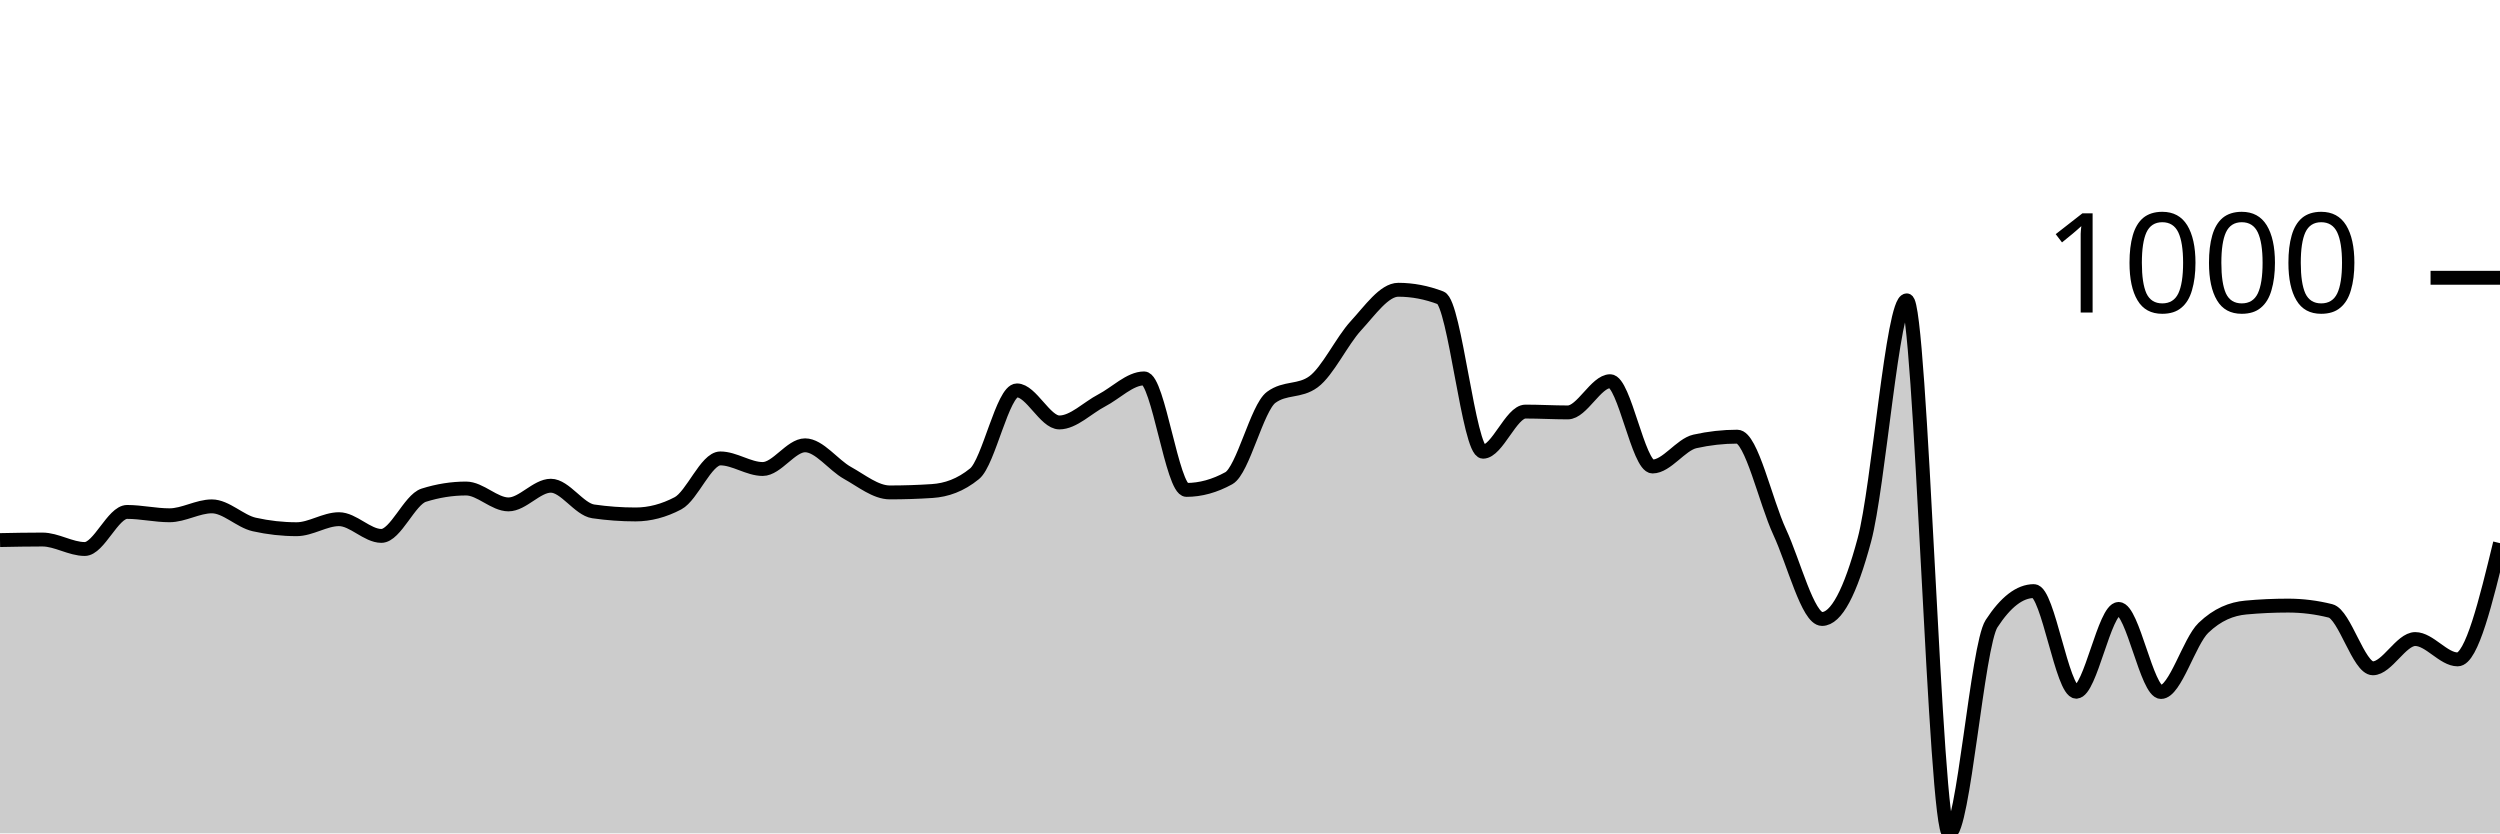
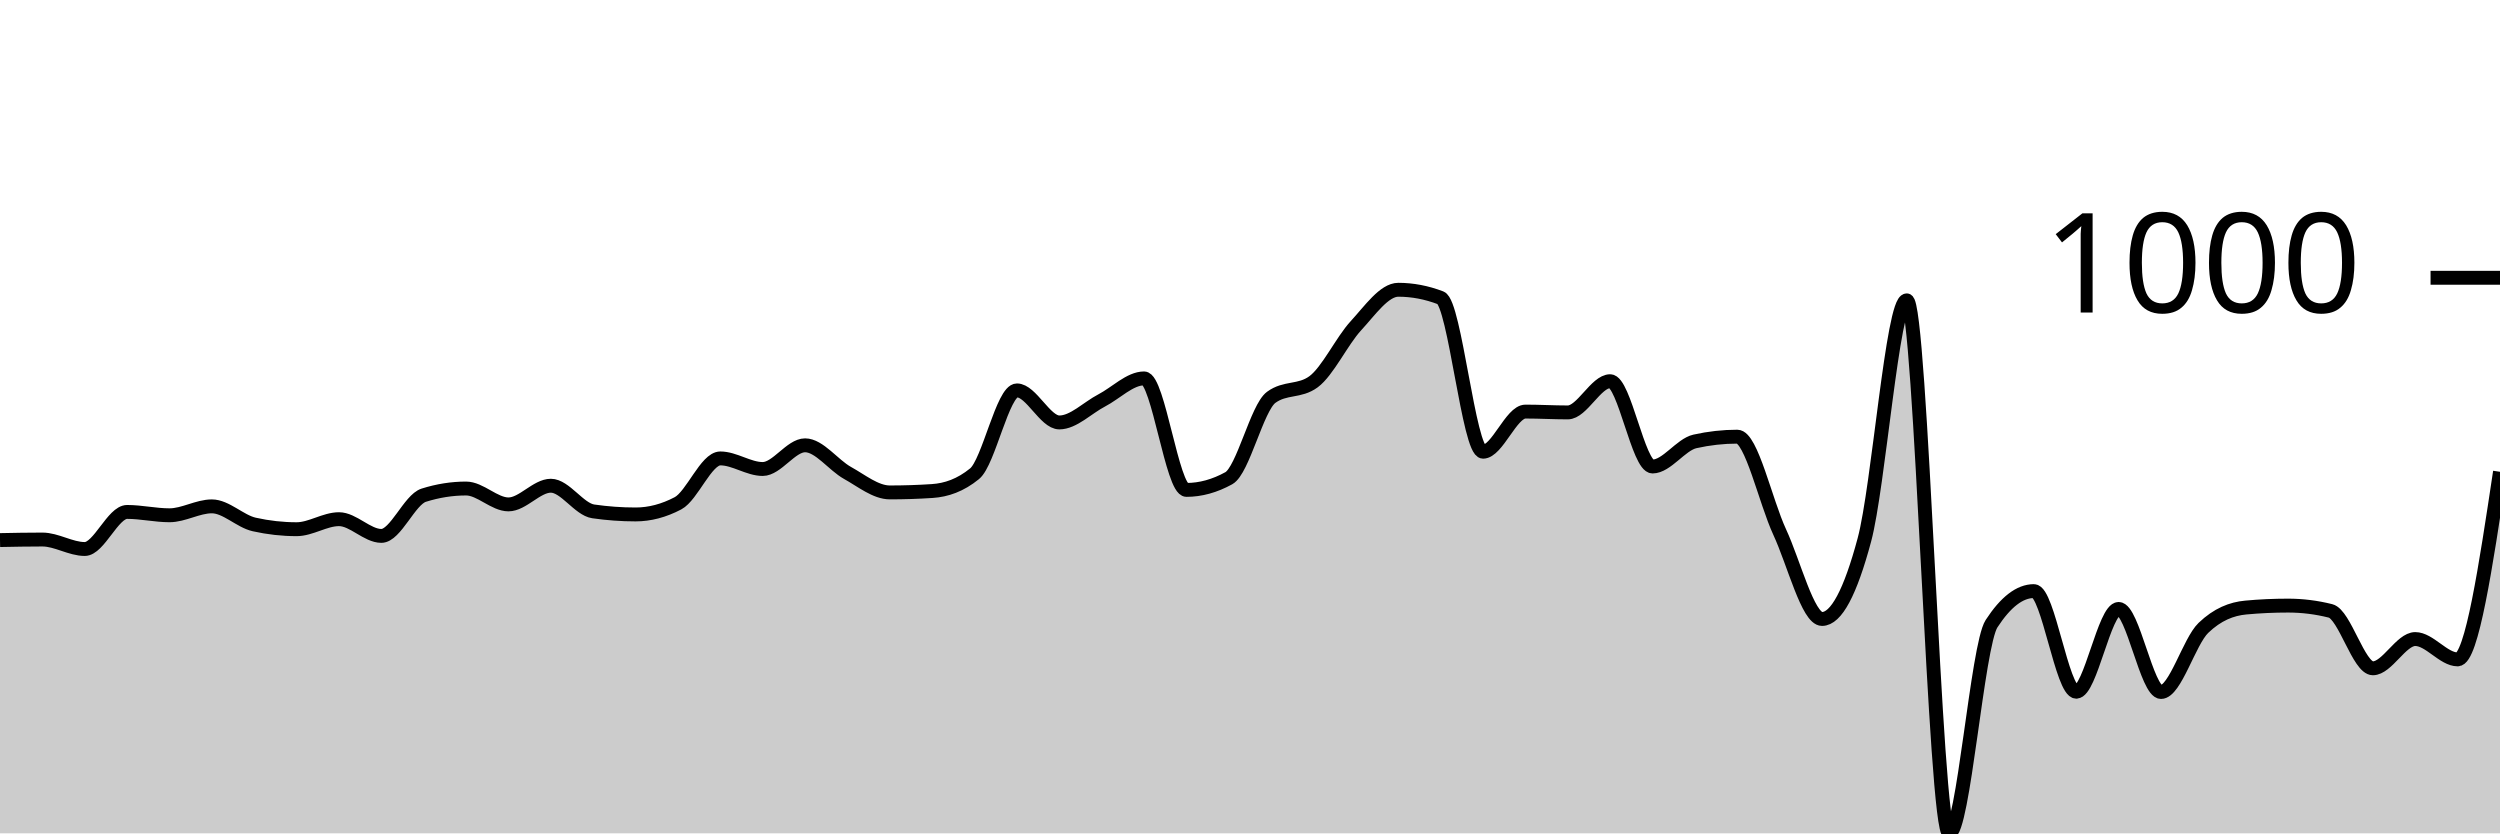
<svg xmlns="http://www.w3.org/2000/svg" viewBox="0 0 180 60">
  <g transform="translate(0,20)">
-     <path class="area" fill="rgba(0, 0, 0, 0.2)" d="M0,18.886C1.017,18.866,2.034,18.846,3.051,18.846C4.068,18.846,5.085,19.528,6.102,19.528C7.119,19.528,8.136,16.859,9.153,16.859C10.169,16.859,11.186,17.1,12.203,17.1C13.22,17.1,14.237,16.458,15.254,16.458C16.271,16.458,17.288,17.535,18.305,17.762C19.322,17.99,20.339,18.103,21.356,18.103C22.373,18.103,23.39,17.381,24.407,17.381C25.424,17.381,26.441,18.585,27.458,18.585C28.475,18.585,29.492,15.976,30.508,15.655C31.525,15.334,32.542,15.173,33.559,15.173C34.576,15.173,35.593,16.317,36.61,16.317C37.627,16.317,38.644,14.972,39.661,14.972C40.678,14.972,41.695,16.672,42.712,16.819C43.729,16.966,44.746,17.04,45.763,17.04C46.78,17.04,47.797,16.772,48.814,16.237C49.831,15.702,50.847,13.006,51.864,13.006C52.881,13.006,53.898,13.768,54.915,13.768C55.932,13.768,56.949,12.062,57.966,12.062C58.983,12.062,60,13.484,61.017,14.049C62.034,14.614,63.051,15.454,64.068,15.454C65.085,15.454,66.102,15.421,67.119,15.354C68.136,15.287,69.153,14.939,70.169,14.109C71.186,13.28,72.203,8.108,73.22,8.108C74.237,8.108,75.254,10.416,76.271,10.416C77.288,10.416,78.305,9.359,79.322,8.831C80.339,8.302,81.356,7.245,82.373,7.245C83.39,7.245,84.407,15.273,85.424,15.273C86.441,15.273,87.458,14.992,88.475,14.431C89.492,13.869,90.508,9.359,91.525,8.61C92.542,7.861,93.559,8.235,94.576,7.486C95.593,6.737,96.61,4.556,97.627,3.452C98.644,2.348,99.661,0.863,100.678,0.863C101.695,0.863,102.712,1.057,103.729,1.445C104.746,1.833,105.763,12.524,106.78,12.524C107.797,12.524,108.814,9.634,109.831,9.634C110.847,9.634,111.864,9.694,112.881,9.694C113.898,9.694,114.915,7.446,115.932,7.446C116.949,7.446,117.966,13.588,118.983,13.588C120,13.588,121.017,12.009,122.034,11.781C123.051,11.554,124.068,11.44,125.085,11.44C126.102,11.44,127.119,16.116,128.136,18.304C129.153,20.492,130.169,24.566,131.186,24.566C132.203,24.566,133.22,22.666,134.237,18.866C135.254,15.066,136.271,1.626,137.288,1.626C138.305,1.626,139.322,40,140.339,40C141.356,40,142.373,26.473,143.39,24.907C144.407,23.342,145.424,22.559,146.441,22.559C147.458,22.559,148.475,29.804,149.492,29.804C150.508,29.804,151.525,23.843,152.542,23.843C153.559,23.843,154.576,29.824,155.593,29.824C156.61,29.824,157.627,26.185,158.644,25.208C159.661,24.231,160.678,23.837,161.695,23.743C162.712,23.649,163.729,23.603,164.746,23.603C165.763,23.603,166.78,23.73,167.797,23.984C168.814,24.238,169.831,28.118,170.847,28.118C171.864,28.118,172.881,26.011,173.898,26.011C174.915,26.011,175.932,27.476,176.949,27.476C177.966,27.476,178.983,23.292,180,19.107L180,40C178.983,40,177.966,40,176.949,40C175.932,40,174.915,40,173.898,40C172.881,40,171.864,40,170.847,40C169.831,40,168.814,40,167.797,40C166.78,40,165.763,40,164.746,40C163.729,40,162.712,40,161.695,40C160.678,40,159.661,40,158.644,40C157.627,40,156.61,40,155.593,40C154.576,40,153.559,40,152.542,40C151.525,40,150.508,40,149.492,40C148.475,40,147.458,40,146.441,40C145.424,40,144.407,40,143.39,40C142.373,40,141.356,40,140.339,40C139.322,40,138.305,40,137.288,40C136.271,40,135.254,40,134.237,40C133.22,40,132.203,40,131.186,40C130.169,40,129.153,40,128.136,40C127.119,40,126.102,40,125.085,40C124.068,40,123.051,40,122.034,40C121.017,40,120,40,118.983,40C117.966,40,116.949,40,115.932,40C114.915,40,113.898,40,112.881,40C111.864,40,110.847,40,109.831,40C108.814,40,107.797,40,106.78,40C105.763,40,104.746,40,103.729,40C102.712,40,101.695,40,100.678,40C99.661,40,98.644,40,97.627,40C96.61,40,95.593,40,94.576,40C93.559,40,92.542,40,91.525,40C90.508,40,89.492,40,88.475,40C87.458,40,86.441,40,85.424,40C84.407,40,83.39,40,82.373,40C81.356,40,80.339,40,79.322,40C78.305,40,77.288,40,76.271,40C75.254,40,74.237,40,73.22,40C72.203,40,71.186,40,70.169,40C69.153,40,68.136,40,67.119,40C66.102,40,65.085,40,64.068,40C63.051,40,62.034,40,61.017,40C60,40,58.983,40,57.966,40C56.949,40,55.932,40,54.915,40C53.898,40,52.881,40,51.864,40C50.847,40,49.831,40,48.814,40C47.797,40,46.78,40,45.763,40C44.746,40,43.729,40,42.712,40C41.695,40,40.678,40,39.661,40C38.644,40,37.627,40,36.61,40C35.593,40,34.576,40,33.559,40C32.542,40,31.525,40,30.508,40C29.492,40,28.475,40,27.458,40C26.441,40,25.424,40,24.407,40C23.39,40,22.373,40,21.356,40C20.339,40,19.322,40,18.305,40C17.288,40,16.271,40,15.254,40C14.237,40,13.22,40,12.203,40C11.186,40,10.169,40,9.153,40C8.136,40,7.119,40,6.102,40C5.085,40,4.068,40,3.051,40C2.034,40,1.017,40,0,40Z" />
-     <path class="line" stroke="black" fill="none" d="M0,18.886C1.017,18.866,2.034,18.846,3.051,18.846C4.068,18.846,5.085,19.528,6.102,19.528C7.119,19.528,8.136,16.859,9.153,16.859C10.169,16.859,11.186,17.1,12.203,17.1C13.22,17.1,14.237,16.458,15.254,16.458C16.271,16.458,17.288,17.535,18.305,17.762C19.322,17.99,20.339,18.103,21.356,18.103C22.373,18.103,23.39,17.381,24.407,17.381C25.424,17.381,26.441,18.585,27.458,18.585C28.475,18.585,29.492,15.976,30.508,15.655C31.525,15.334,32.542,15.173,33.559,15.173C34.576,15.173,35.593,16.317,36.61,16.317C37.627,16.317,38.644,14.972,39.661,14.972C40.678,14.972,41.695,16.672,42.712,16.819C43.729,16.966,44.746,17.04,45.763,17.04C46.78,17.04,47.797,16.772,48.814,16.237C49.831,15.702,50.847,13.006,51.864,13.006C52.881,13.006,53.898,13.768,54.915,13.768C55.932,13.768,56.949,12.062,57.966,12.062C58.983,12.062,60,13.484,61.017,14.049C62.034,14.614,63.051,15.454,64.068,15.454C65.085,15.454,66.102,15.421,67.119,15.354C68.136,15.287,69.153,14.939,70.169,14.109C71.186,13.28,72.203,8.108,73.22,8.108C74.237,8.108,75.254,10.416,76.271,10.416C77.288,10.416,78.305,9.359,79.322,8.831C80.339,8.302,81.356,7.245,82.373,7.245C83.39,7.245,84.407,15.273,85.424,15.273C86.441,15.273,87.458,14.992,88.475,14.431C89.492,13.869,90.508,9.359,91.525,8.61C92.542,7.861,93.559,8.235,94.576,7.486C95.593,6.737,96.61,4.556,97.627,3.452C98.644,2.348,99.661,0.863,100.678,0.863C101.695,0.863,102.712,1.057,103.729,1.445C104.746,1.833,105.763,12.524,106.78,12.524C107.797,12.524,108.814,9.634,109.831,9.634C110.847,9.634,111.864,9.694,112.881,9.694C113.898,9.694,114.915,7.446,115.932,7.446C116.949,7.446,117.966,13.588,118.983,13.588C120,13.588,121.017,12.009,122.034,11.781C123.051,11.554,124.068,11.44,125.085,11.44C126.102,11.44,127.119,16.116,128.136,18.304C129.153,20.492,130.169,24.566,131.186,24.566C132.203,24.566,133.22,22.666,134.237,18.866C135.254,15.066,136.271,1.626,137.288,1.626C138.305,1.626,139.322,40,140.339,40C141.356,40,142.373,26.473,143.39,24.907C144.407,23.342,145.424,22.559,146.441,22.559C147.458,22.559,148.475,29.804,149.492,29.804C150.508,29.804,151.525,23.843,152.542,23.843C153.559,23.843,154.576,29.824,155.593,29.824C156.61,29.824,157.627,26.185,158.644,25.208C159.661,24.231,160.678,23.837,161.695,23.743C162.712,23.649,163.729,23.603,164.746,23.603C165.763,23.603,166.78,23.73,167.797,23.984C168.814,24.238,169.831,28.118,170.847,28.118C171.864,28.118,172.881,26.011,173.898,26.011C174.915,26.011,175.932,27.476,176.949,27.476C177.966,27.476,178.983,23.292,180,19.107" />
+     <path class="area" fill="rgba(0, 0, 0, 0.2)" d="M0,18.886C1.017,18.866,2.034,18.846,3.051,18.846C4.068,18.846,5.085,19.528,6.102,19.528C7.119,19.528,8.136,16.859,9.153,16.859C10.169,16.859,11.186,17.1,12.203,17.1C13.22,17.1,14.237,16.458,15.254,16.458C16.271,16.458,17.288,17.535,18.305,17.762C19.322,17.99,20.339,18.103,21.356,18.103C22.373,18.103,23.39,17.381,24.407,17.381C25.424,17.381,26.441,18.585,27.458,18.585C28.475,18.585,29.492,15.976,30.508,15.655C31.525,15.334,32.542,15.173,33.559,15.173C34.576,15.173,35.593,16.317,36.61,16.317C37.627,16.317,38.644,14.972,39.661,14.972C40.678,14.972,41.695,16.672,42.712,16.819C43.729,16.966,44.746,17.04,45.763,17.04C46.78,17.04,47.797,16.772,48.814,16.237C49.831,15.702,50.847,13.006,51.864,13.006C52.881,13.006,53.898,13.768,54.915,13.768C55.932,13.768,56.949,12.062,57.966,12.062C58.983,12.062,60,13.484,61.017,14.049C62.034,14.614,63.051,15.454,64.068,15.454C65.085,15.454,66.102,15.421,67.119,15.354C68.136,15.287,69.153,14.939,70.169,14.109C71.186,13.28,72.203,8.108,73.22,8.108C74.237,8.108,75.254,10.416,76.271,10.416C77.288,10.416,78.305,9.359,79.322,8.831C80.339,8.302,81.356,7.245,82.373,7.245C83.39,7.245,84.407,15.273,85.424,15.273C86.441,15.273,87.458,14.992,88.475,14.431C89.492,13.869,90.508,9.359,91.525,8.61C92.542,7.861,93.559,8.235,94.576,7.486C95.593,6.737,96.61,4.556,97.627,3.452C98.644,2.348,99.661,0.863,100.678,0.863C101.695,0.863,102.712,1.057,103.729,1.445C104.746,1.833,105.763,12.524,106.78,12.524C107.797,12.524,108.814,9.634,109.831,9.634C110.847,9.634,111.864,9.694,112.881,9.694C113.898,9.694,114.915,7.446,115.932,7.446C116.949,7.446,117.966,13.588,118.983,13.588C120,13.588,121.017,12.009,122.034,11.781C123.051,11.554,124.068,11.44,125.085,11.44C126.102,11.44,127.119,16.116,128.136,18.304C129.153,20.492,130.169,24.566,131.186,24.566C132.203,24.566,133.22,22.666,134.237,18.866C135.254,15.066,136.271,1.626,137.288,1.626C138.305,1.626,139.322,40,140.339,40C141.356,40,142.373,26.473,143.39,24.907C144.407,23.342,145.424,22.559,146.441,22.559C147.458,22.559,148.475,29.804,149.492,29.804C150.508,29.804,151.525,23.843,152.542,23.843C153.559,23.843,154.576,29.824,155.593,29.824C156.61,29.824,157.627,26.185,158.644,25.208C159.661,24.231,160.678,23.837,161.695,23.743C162.712,23.649,163.729,23.603,164.746,23.603C165.763,23.603,166.78,23.73,167.797,23.984C168.814,24.238,169.831,28.118,170.847,28.118C171.864,28.118,172.881,26.011,173.898,26.011C174.915,26.011,175.932,27.476,176.949,27.476C177.966,27.476,178.983,20.723,180,13.969L180,40C178.983,40,177.966,40,176.949,40C175.932,40,174.915,40,173.898,40C172.881,40,171.864,40,170.847,40C169.831,40,168.814,40,167.797,40C166.78,40,165.763,40,164.746,40C163.729,40,162.712,40,161.695,40C160.678,40,159.661,40,158.644,40C157.627,40,156.61,40,155.593,40C154.576,40,153.559,40,152.542,40C151.525,40,150.508,40,149.492,40C148.475,40,147.458,40,146.441,40C145.424,40,144.407,40,143.39,40C142.373,40,141.356,40,140.339,40C139.322,40,138.305,40,137.288,40C136.271,40,135.254,40,134.237,40C133.22,40,132.203,40,131.186,40C130.169,40,129.153,40,128.136,40C127.119,40,126.102,40,125.085,40C124.068,40,123.051,40,122.034,40C121.017,40,120,40,118.983,40C117.966,40,116.949,40,115.932,40C114.915,40,113.898,40,112.881,40C111.864,40,110.847,40,109.831,40C108.814,40,107.797,40,106.78,40C105.763,40,104.746,40,103.729,40C102.712,40,101.695,40,100.678,40C99.661,40,98.644,40,97.627,40C96.61,40,95.593,40,94.576,40C93.559,40,92.542,40,91.525,40C90.508,40,89.492,40,88.475,40C87.458,40,86.441,40,85.424,40C84.407,40,83.39,40,82.373,40C81.356,40,80.339,40,79.322,40C78.305,40,77.288,40,76.271,40C75.254,40,74.237,40,73.22,40C72.203,40,71.186,40,70.169,40C69.153,40,68.136,40,67.119,40C66.102,40,65.085,40,64.068,40C63.051,40,62.034,40,61.017,40C60,40,58.983,40,57.966,40C56.949,40,55.932,40,54.915,40C53.898,40,52.881,40,51.864,40C50.847,40,49.831,40,48.814,40C47.797,40,46.78,40,45.763,40C44.746,40,43.729,40,42.712,40C41.695,40,40.678,40,39.661,40C38.644,40,37.627,40,36.61,40C35.593,40,34.576,40,33.559,40C32.542,40,31.525,40,30.508,40C29.492,40,28.475,40,27.458,40C26.441,40,25.424,40,24.407,40C23.39,40,22.373,40,21.356,40C20.339,40,19.322,40,18.305,40C17.288,40,16.271,40,15.254,40C14.237,40,13.22,40,12.203,40C11.186,40,10.169,40,9.153,40C8.136,40,7.119,40,6.102,40C5.085,40,4.068,40,3.051,40C2.034,40,1.017,40,0,40Z" />
+     <path class="line" stroke="black" fill="none" d="M0,18.886C1.017,18.866,2.034,18.846,3.051,18.846C4.068,18.846,5.085,19.528,6.102,19.528C7.119,19.528,8.136,16.859,9.153,16.859C10.169,16.859,11.186,17.1,12.203,17.1C13.22,17.1,14.237,16.458,15.254,16.458C16.271,16.458,17.288,17.535,18.305,17.762C19.322,17.99,20.339,18.103,21.356,18.103C22.373,18.103,23.39,17.381,24.407,17.381C25.424,17.381,26.441,18.585,27.458,18.585C28.475,18.585,29.492,15.976,30.508,15.655C31.525,15.334,32.542,15.173,33.559,15.173C34.576,15.173,35.593,16.317,36.61,16.317C37.627,16.317,38.644,14.972,39.661,14.972C40.678,14.972,41.695,16.672,42.712,16.819C43.729,16.966,44.746,17.04,45.763,17.04C46.78,17.04,47.797,16.772,48.814,16.237C49.831,15.702,50.847,13.006,51.864,13.006C52.881,13.006,53.898,13.768,54.915,13.768C55.932,13.768,56.949,12.062,57.966,12.062C58.983,12.062,60,13.484,61.017,14.049C62.034,14.614,63.051,15.454,64.068,15.454C65.085,15.454,66.102,15.421,67.119,15.354C68.136,15.287,69.153,14.939,70.169,14.109C71.186,13.28,72.203,8.108,73.22,8.108C74.237,8.108,75.254,10.416,76.271,10.416C77.288,10.416,78.305,9.359,79.322,8.831C80.339,8.302,81.356,7.245,82.373,7.245C83.39,7.245,84.407,15.273,85.424,15.273C86.441,15.273,87.458,14.992,88.475,14.431C89.492,13.869,90.508,9.359,91.525,8.61C92.542,7.861,93.559,8.235,94.576,7.486C95.593,6.737,96.61,4.556,97.627,3.452C98.644,2.348,99.661,0.863,100.678,0.863C101.695,0.863,102.712,1.057,103.729,1.445C104.746,1.833,105.763,12.524,106.78,12.524C107.797,12.524,108.814,9.634,109.831,9.634C110.847,9.634,111.864,9.694,112.881,9.694C113.898,9.694,114.915,7.446,115.932,7.446C116.949,7.446,117.966,13.588,118.983,13.588C120,13.588,121.017,12.009,122.034,11.781C123.051,11.554,124.068,11.44,125.085,11.44C126.102,11.44,127.119,16.116,128.136,18.304C129.153,20.492,130.169,24.566,131.186,24.566C132.203,24.566,133.22,22.666,134.237,18.866C135.254,15.066,136.271,1.626,137.288,1.626C138.305,1.626,139.322,40,140.339,40C141.356,40,142.373,26.473,143.39,24.907C144.407,23.342,145.424,22.559,146.441,22.559C147.458,22.559,148.475,29.804,149.492,29.804C150.508,29.804,151.525,23.843,152.542,23.843C153.559,23.843,154.576,29.824,155.593,29.824C156.61,29.824,157.627,26.185,158.644,25.208C159.661,24.231,160.678,23.837,161.695,23.743C162.712,23.649,163.729,23.603,164.746,23.603C165.763,23.603,166.78,23.73,167.797,23.984C168.814,24.238,169.831,28.118,170.847,28.118C171.864,28.118,172.881,26.011,173.898,26.011C174.915,26.011,175.932,27.476,176.949,27.476C177.966,27.476,178.983,20.723,180,13.969" />
    <path class="axis-ceiling" stroke-width="1" stroke="black" fill="none" d="M175,0L180,0" />
    <text class="axis-ceiling-label" font-family="sans-serif" text-anchor="end" font-size="10px" x="170" y="2.5">1000</text>
  </g>
</svg>
